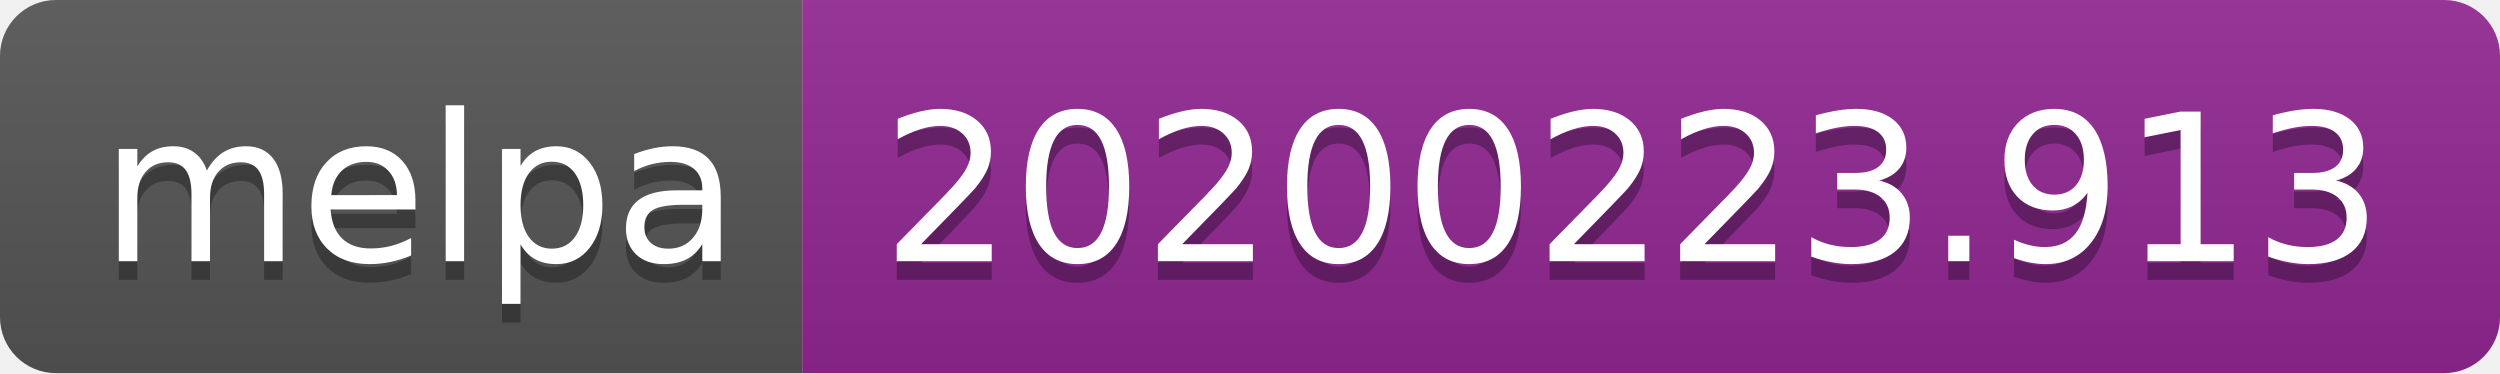
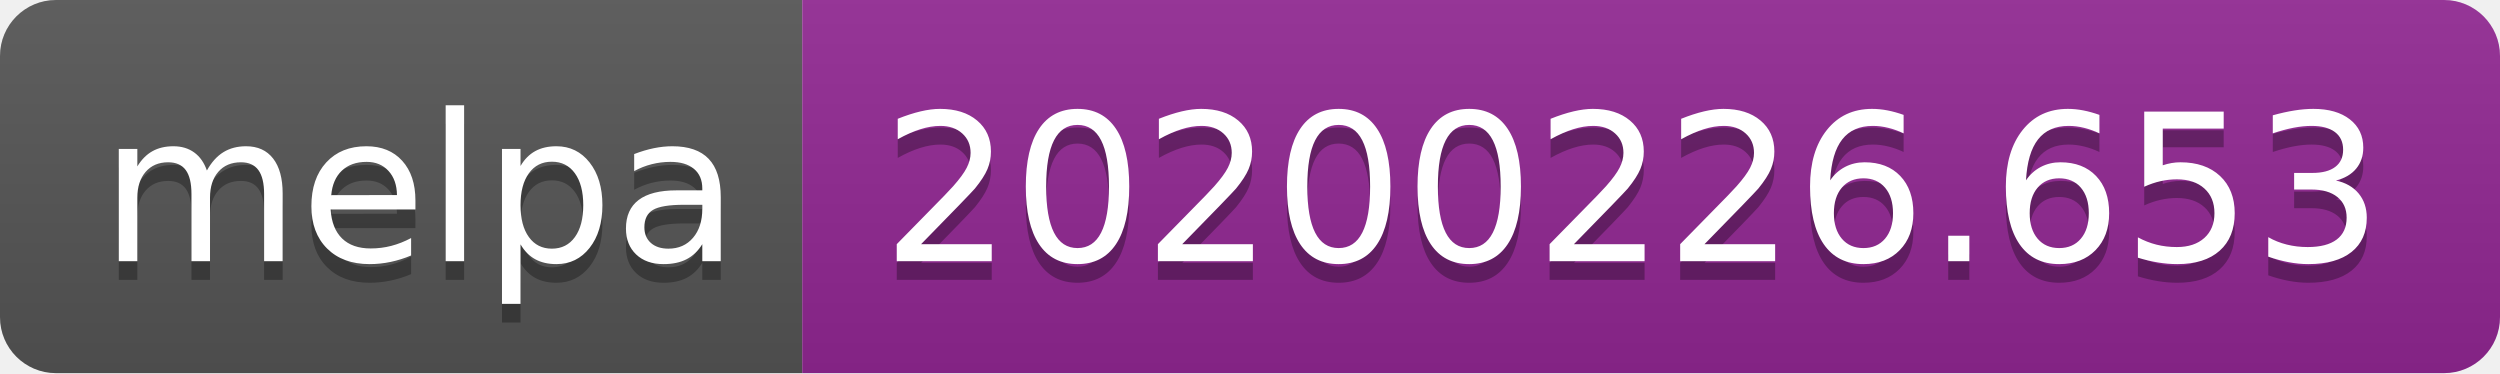
<svg xmlns="http://www.w3.org/2000/svg" width="134" height="20">
  <linearGradient id="b" x2="0" y2="100%">
    <stop offset="0" stop-color="#bbb" stop-opacity=".1" />
    <stop offset="1" stop-opacity=".1" />
  </linearGradient>
  <clipPath id="a">
    <rect width="134" height="20" rx="3" fill="#fff" />
  </clipPath>
  <g clip-path="url(#a)">
    <path fill="#555" d="M0 0h43v20H0z" />
    <path fill="#922793" d="M43 0h91v20H43z" />
    <path fill="url(#b)" d="M0 0h134v20H0z" />
  </g>
  <g fill="#fff" text-anchor="middle" font-family="DejaVu Sans,Verdana,Geneva,sans-serif" font-size="110">
    <text x="225" y="150" fill="#010101" fill-opacity=".3" transform="scale(.1)" textLength="330">melpa</text>
    <text x="225" y="140" transform="scale(.1)" textLength="330">melpa</text>
-     <text x="875" y="150" fill="#010101" fill-opacity=".3" transform="scale(.1)" textLength="810">20200223.913</text>
-     <text x="875" y="140" transform="scale(.1)" textLength="810">20200223.913</text>
+     <text x="875" y="150" fill="#010101" fill-opacity=".3" transform="scale(.1)" textLength="810">20200226.653</text>
+     <text x="875" y="140" transform="scale(.1)" textLength="810">20200226.653</text>
  </g>
</svg>
